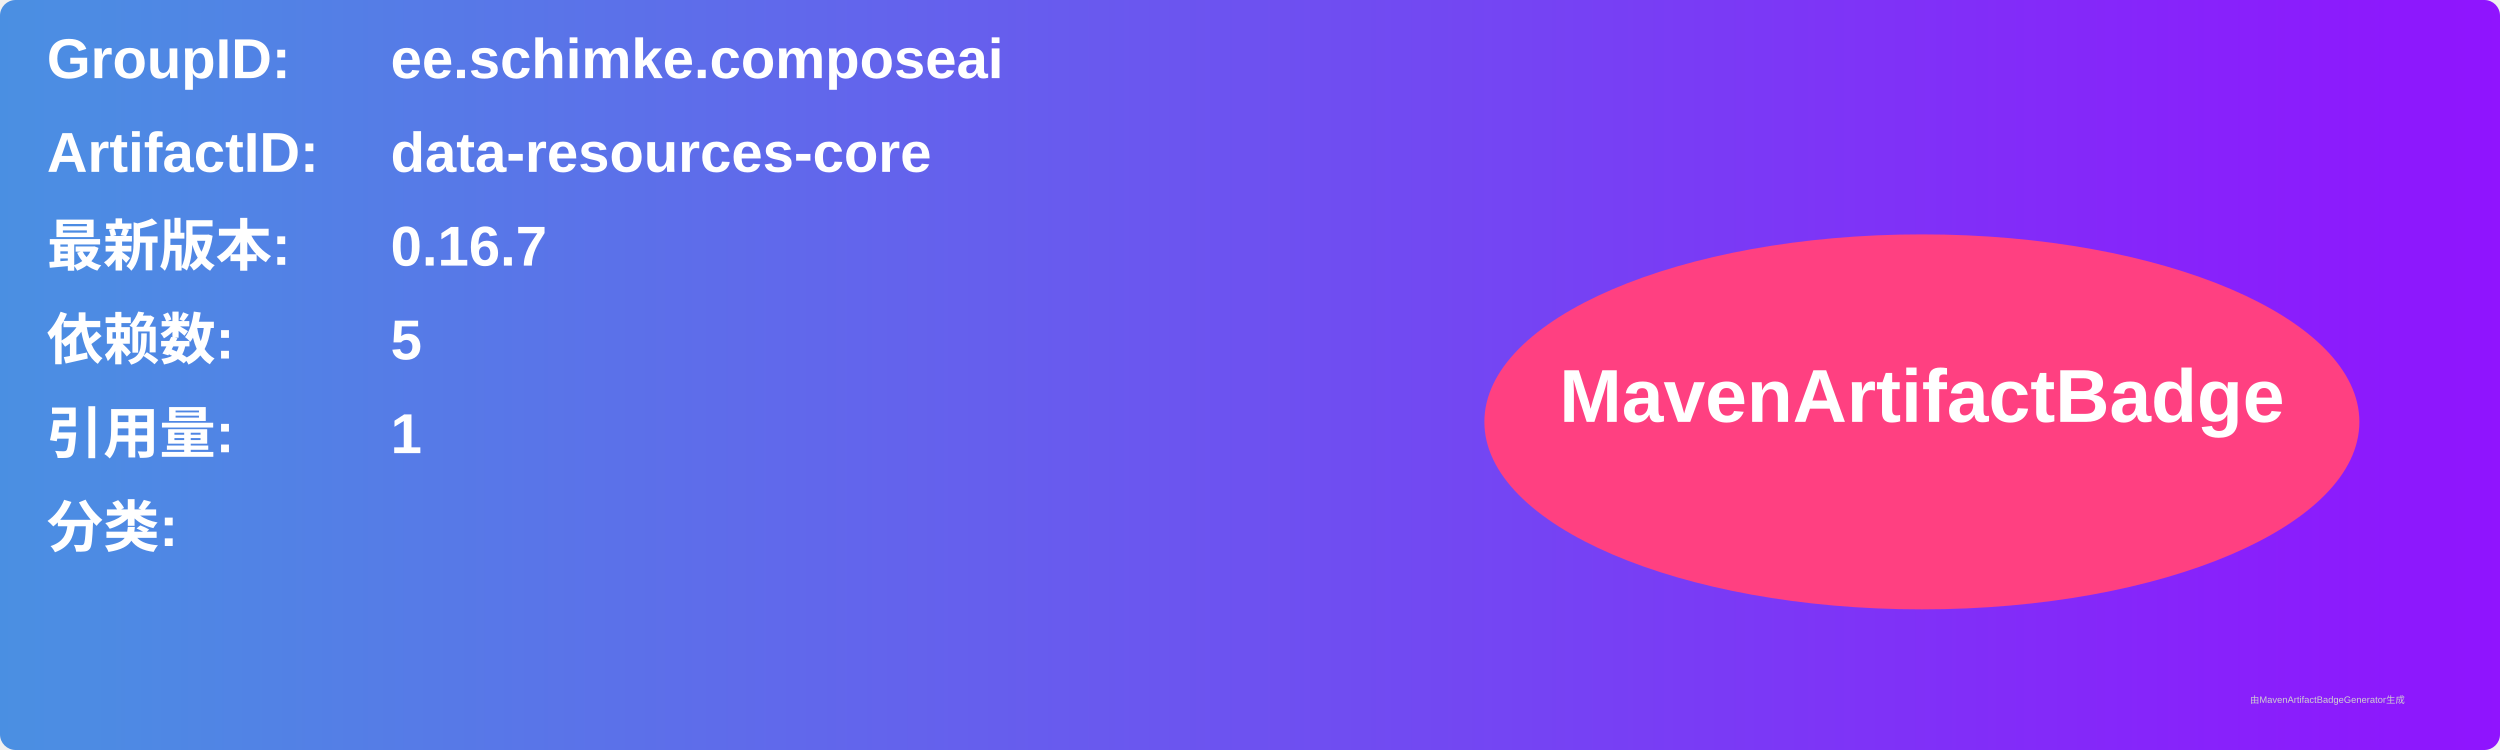
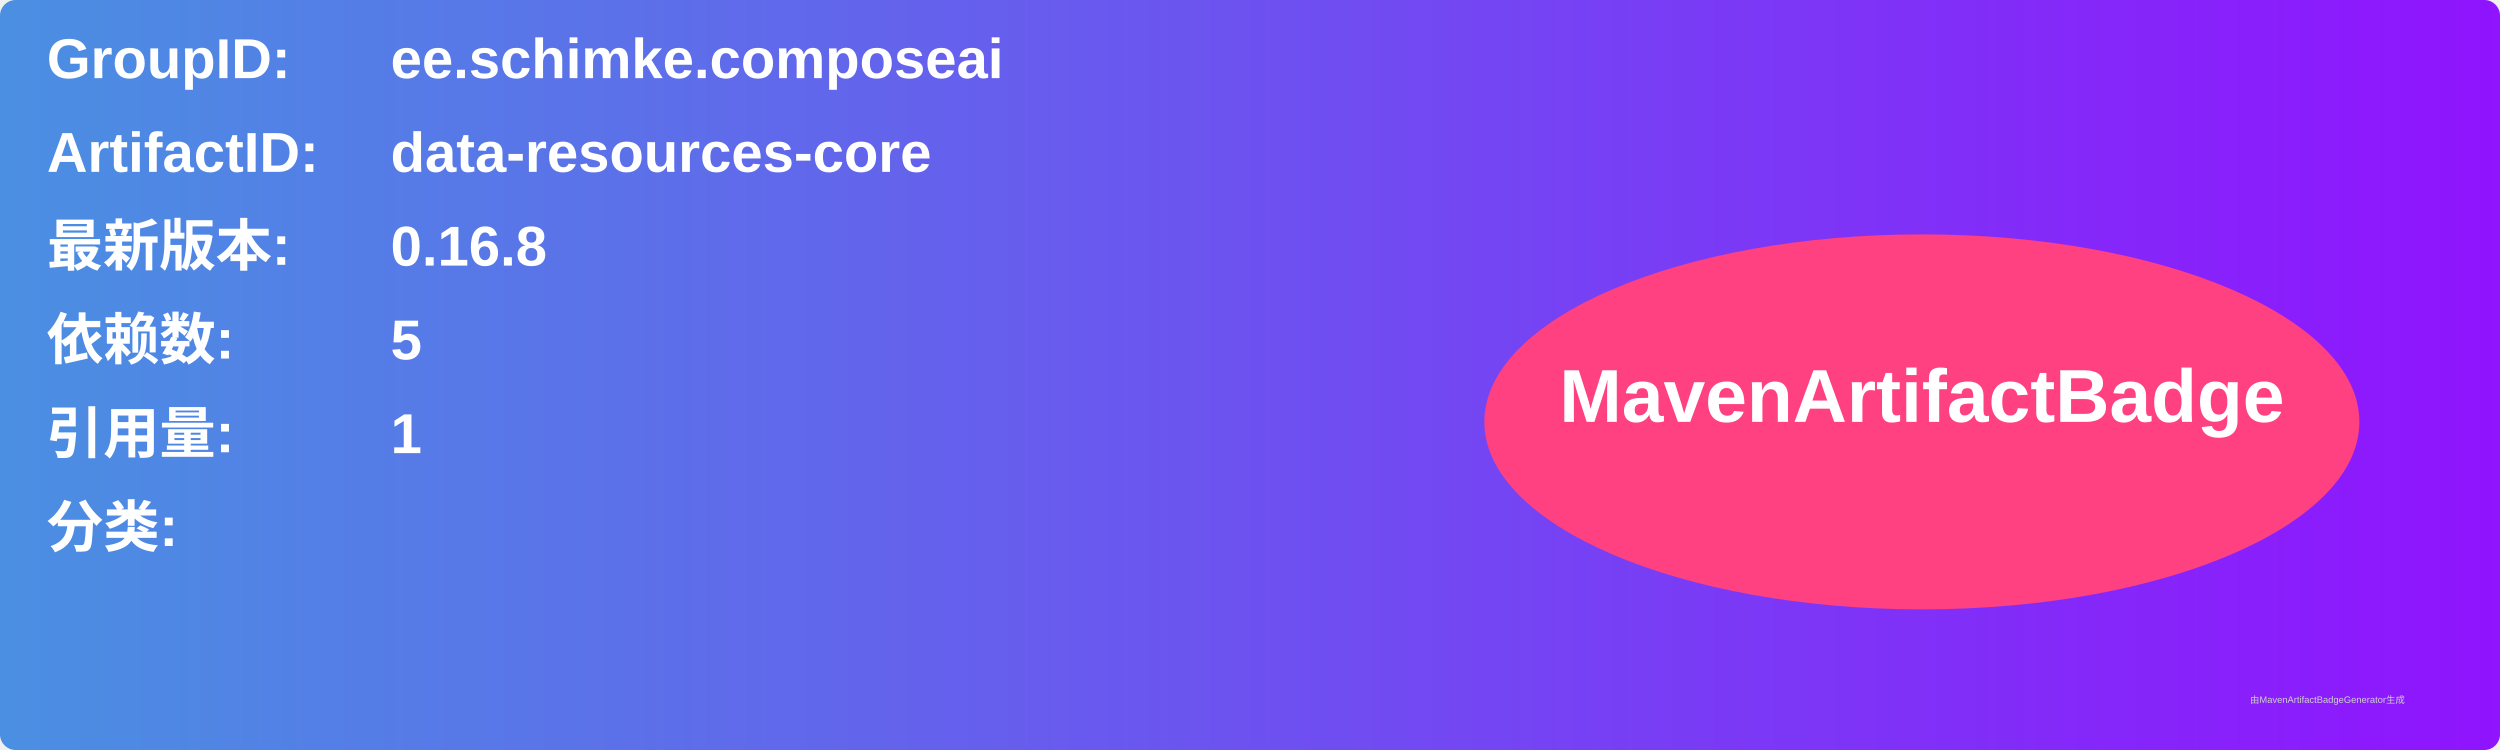
<svg xmlns="http://www.w3.org/2000/svg" width="800" height="240" viewBox="0 0 800 240">
  <linearGradient id="grad" x1="0%" y1="0%" x2="100%" y2="0%">
    <stop offset="0%" stop-color="#4a90e2" />
    <stop offset="100%" stop-color="#9013fe" />
  </linearGradient>
  <rect width="100%" height="100%" rx="5" ry="5" fill="url(#grad)" />
  <g transform="translate(15, 15)">
    <text x="0" y="10" font-family="Arial" font-size="18" fill="white" font-weight="bold" width="260">GroupID:</text>
    <text x="110" y="10" font-family="Arial" font-size="18" fill="white" font-weight="bold" width="460">ee.schimke.composeai</text>
    <text x="0" y="40" font-family="Arial" font-size="18" fill="white" font-weight="bold" width="260">ArtifactID:</text>
    <text x="110" y="40" font-family="Arial" font-size="18" fill="white" font-weight="bold" width="460">data-resources-core</text>
    <text x="0" y="70" font-family="Arial" font-size="18" fill="white" font-weight="bold">最新版本:</text>
    <text x="110" y="70" font-family="Arial" font-size="18" fill="white" font-weight="bold">
-       <tspan font-weight="bold">0.16.7</tspan>
+       <tspan font-weight="bold">0.16.8</tspan>
    </text>
    <text x="0" y="100" font-family="Arial" font-size="18" fill="white" font-weight="bold">依赖数: </text>
    <text x="110" y="100" font-family="Arial" font-size="18" fill="white">
      <tspan font-weight="bold">5</tspan>
    </text>
    <text x="0" y="130" font-family="Arial" font-size="18" fill="white" font-weight="bold">引用量: </text>
    <text x="110" y="130" font-family="Arial" font-size="18" fill="white">
      <tspan font-weight="bold">1</tspan>
    </text>
    <text x="0" y="160" font-family="Arial" font-size="18" fill="white" font-weight="bold">分类:</text>
    <text x="10" y="190" font-family="Arial" font-size="10" fill="white">
      <tspan font-weight="bold" />
    </text>
    <ellipse cx="600" cy="120" rx="140" ry="60" fill="#ff4081" />
    <text x="600" y="120" text-anchor="middle" font-family="Arial" font-size="24" fill="white" font-weight="bold">MavenArtifactBadge</text>
  </g>
  <text x="720" y="225" font-family="Arial" font-size="3" fill="#d0d0d0">由MavenArtifactBadgeGenerator生成</text>
</svg>
